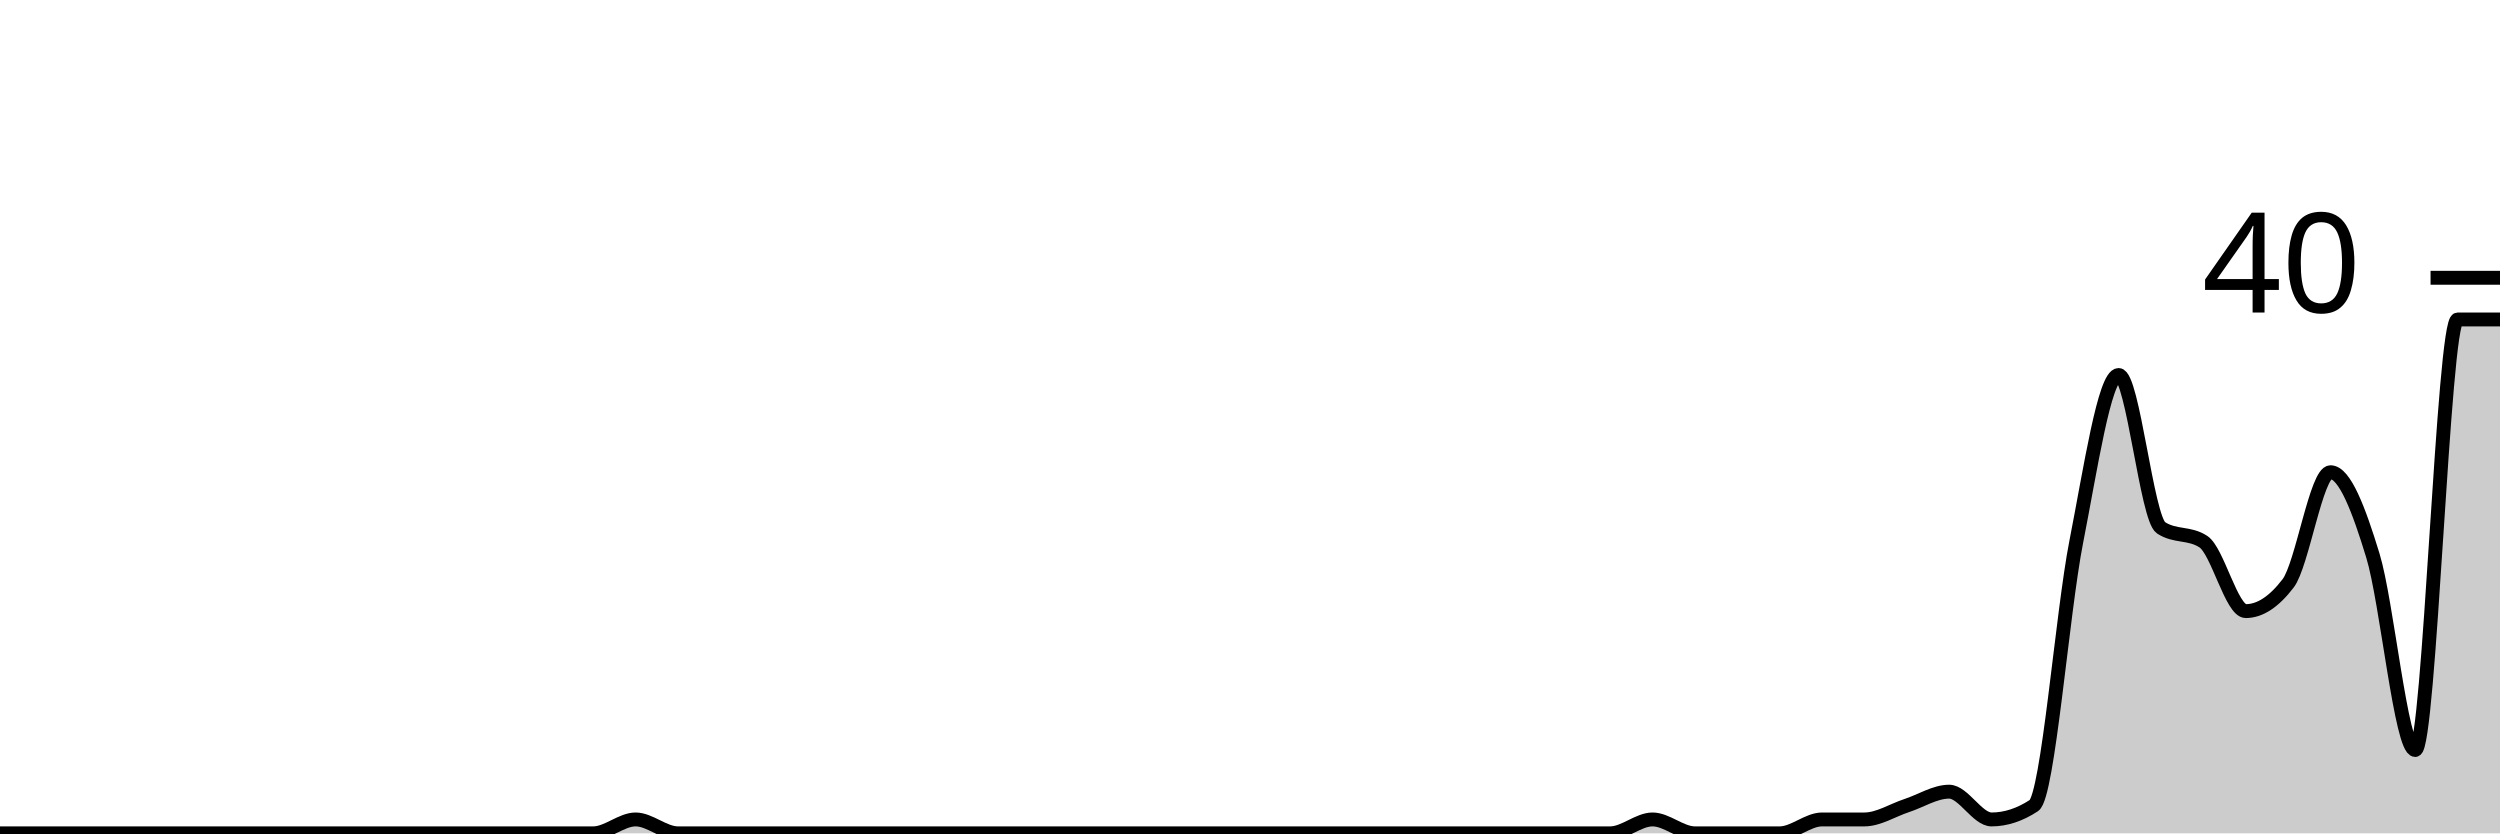
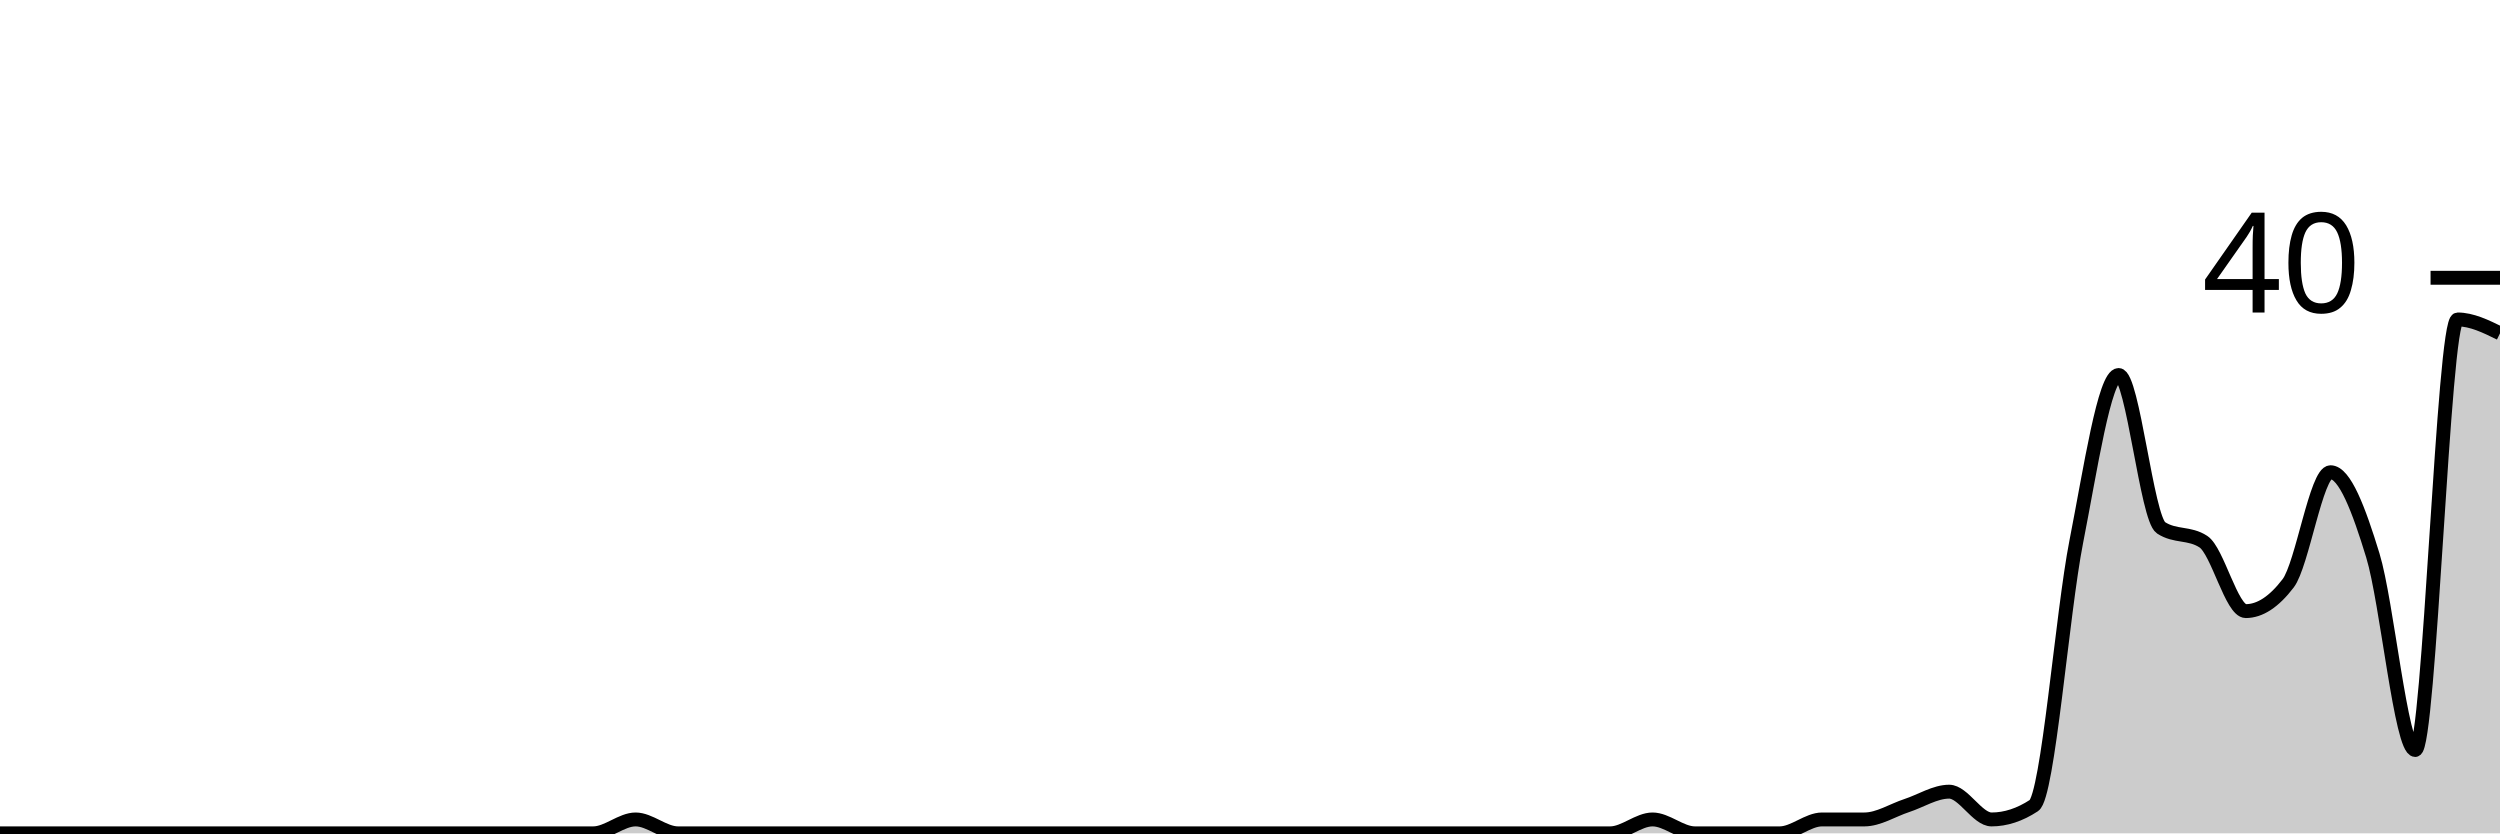
<svg xmlns="http://www.w3.org/2000/svg" viewBox="0 0 180 60">
  <g transform="translate(0,20)">
-     <path class="area" fill="rgba(0, 0, 0, 0.2)" d="M0,40C1.017,40,2.034,40,3.051,40C4.068,40,5.085,40,6.102,40C7.119,40,8.136,40,9.153,40C10.169,40,11.186,40,12.203,40C13.22,40,14.237,40,15.254,40C16.271,40,17.288,40,18.305,40C19.322,40,20.339,40,21.356,40C22.373,40,23.39,40,24.407,40C25.424,40,26.441,40,27.458,40C28.475,40,29.492,40,30.508,40C31.525,40,32.542,40,33.559,40C34.576,40,35.593,40,36.61,40C37.627,40,38.644,40,39.661,40C40.678,40,41.695,40,42.712,40C43.729,40,44.746,39,45.763,39C46.78,39,47.797,40,48.814,40C49.831,40,50.847,40,51.864,40C52.881,40,53.898,40,54.915,40C55.932,40,56.949,40,57.966,40C58.983,40,60,40,61.017,40C62.034,40,63.051,40,64.068,40C65.085,40,66.102,40,67.119,40C68.136,40,69.153,40,70.169,40C71.186,40,72.203,40,73.22,40C74.237,40,75.254,40,76.271,40C77.288,40,78.305,40,79.322,40C80.339,40,81.356,40,82.373,40C83.39,40,84.407,40,85.424,40C86.441,40,87.458,40,88.475,40C89.492,40,90.508,40,91.525,40C92.542,40,93.559,40,94.576,40C95.593,40,96.61,40,97.627,40C98.644,40,99.661,40,100.678,40C101.695,40,102.712,40,103.729,40C104.746,40,105.763,40,106.78,40C107.797,40,108.814,40,109.831,40C110.847,40,111.864,40,112.881,40C113.898,40,114.915,40,115.932,40C116.949,40,117.966,39,118.983,39C120,39,121.017,40,122.034,40C123.051,40,124.068,40,125.085,40C126.102,40,127.119,40,128.136,40C129.153,40,130.169,39,131.186,39C132.203,39,133.22,39,134.237,39C135.254,39,136.271,38.333,137.288,38C138.305,37.667,139.322,37,140.339,37C141.356,37,142.373,39,143.39,39C144.407,39,145.424,38.667,146.441,38C147.458,37.333,148.475,24.167,149.492,19C150.508,13.833,151.525,7,152.542,7C153.559,7,154.576,17.333,155.593,18C156.61,18.667,157.627,18.333,158.644,19C159.661,19.667,160.678,24,161.695,24C162.712,24,163.729,23.333,164.746,22C165.763,20.667,166.78,14,167.797,14C168.814,14,169.831,16.667,170.847,20C171.864,23.333,172.881,34,173.898,34C174.915,34,175.932,3,176.949,3C177.966,3,178.983,3,180,3L180,40C178.983,40,177.966,40,176.949,40C175.932,40,174.915,40,173.898,40C172.881,40,171.864,40,170.847,40C169.831,40,168.814,40,167.797,40C166.78,40,165.763,40,164.746,40C163.729,40,162.712,40,161.695,40C160.678,40,159.661,40,158.644,40C157.627,40,156.61,40,155.593,40C154.576,40,153.559,40,152.542,40C151.525,40,150.508,40,149.492,40C148.475,40,147.458,40,146.441,40C145.424,40,144.407,40,143.39,40C142.373,40,141.356,40,140.339,40C139.322,40,138.305,40,137.288,40C136.271,40,135.254,40,134.237,40C133.22,40,132.203,40,131.186,40C130.169,40,129.153,40,128.136,40C127.119,40,126.102,40,125.085,40C124.068,40,123.051,40,122.034,40C121.017,40,120,40,118.983,40C117.966,40,116.949,40,115.932,40C114.915,40,113.898,40,112.881,40C111.864,40,110.847,40,109.831,40C108.814,40,107.797,40,106.78,40C105.763,40,104.746,40,103.729,40C102.712,40,101.695,40,100.678,40C99.661,40,98.644,40,97.627,40C96.61,40,95.593,40,94.576,40C93.559,40,92.542,40,91.525,40C90.508,40,89.492,40,88.475,40C87.458,40,86.441,40,85.424,40C84.407,40,83.39,40,82.373,40C81.356,40,80.339,40,79.322,40C78.305,40,77.288,40,76.271,40C75.254,40,74.237,40,73.22,40C72.203,40,71.186,40,70.169,40C69.153,40,68.136,40,67.119,40C66.102,40,65.085,40,64.068,40C63.051,40,62.034,40,61.017,40C60,40,58.983,40,57.966,40C56.949,40,55.932,40,54.915,40C53.898,40,52.881,40,51.864,40C50.847,40,49.831,40,48.814,40C47.797,40,46.78,40,45.763,40C44.746,40,43.729,40,42.712,40C41.695,40,40.678,40,39.661,40C38.644,40,37.627,40,36.61,40C35.593,40,34.576,40,33.559,40C32.542,40,31.525,40,30.508,40C29.492,40,28.475,40,27.458,40C26.441,40,25.424,40,24.407,40C23.39,40,22.373,40,21.356,40C20.339,40,19.322,40,18.305,40C17.288,40,16.271,40,15.254,40C14.237,40,13.22,40,12.203,40C11.186,40,10.169,40,9.153,40C8.136,40,7.119,40,6.102,40C5.085,40,4.068,40,3.051,40C2.034,40,1.017,40,0,40Z" />
-     <path class="line" stroke="black" fill="none" d="M0,40C1.017,40,2.034,40,3.051,40C4.068,40,5.085,40,6.102,40C7.119,40,8.136,40,9.153,40C10.169,40,11.186,40,12.203,40C13.22,40,14.237,40,15.254,40C16.271,40,17.288,40,18.305,40C19.322,40,20.339,40,21.356,40C22.373,40,23.39,40,24.407,40C25.424,40,26.441,40,27.458,40C28.475,40,29.492,40,30.508,40C31.525,40,32.542,40,33.559,40C34.576,40,35.593,40,36.61,40C37.627,40,38.644,40,39.661,40C40.678,40,41.695,40,42.712,40C43.729,40,44.746,39,45.763,39C46.78,39,47.797,40,48.814,40C49.831,40,50.847,40,51.864,40C52.881,40,53.898,40,54.915,40C55.932,40,56.949,40,57.966,40C58.983,40,60,40,61.017,40C62.034,40,63.051,40,64.068,40C65.085,40,66.102,40,67.119,40C68.136,40,69.153,40,70.169,40C71.186,40,72.203,40,73.22,40C74.237,40,75.254,40,76.271,40C77.288,40,78.305,40,79.322,40C80.339,40,81.356,40,82.373,40C83.39,40,84.407,40,85.424,40C86.441,40,87.458,40,88.475,40C89.492,40,90.508,40,91.525,40C92.542,40,93.559,40,94.576,40C95.593,40,96.61,40,97.627,40C98.644,40,99.661,40,100.678,40C101.695,40,102.712,40,103.729,40C104.746,40,105.763,40,106.78,40C107.797,40,108.814,40,109.831,40C110.847,40,111.864,40,112.881,40C113.898,40,114.915,40,115.932,40C116.949,40,117.966,39,118.983,39C120,39,121.017,40,122.034,40C123.051,40,124.068,40,125.085,40C126.102,40,127.119,40,128.136,40C129.153,40,130.169,39,131.186,39C132.203,39,133.22,39,134.237,39C135.254,39,136.271,38.333,137.288,38C138.305,37.667,139.322,37,140.339,37C141.356,37,142.373,39,143.39,39C144.407,39,145.424,38.667,146.441,38C147.458,37.333,148.475,24.167,149.492,19C150.508,13.833,151.525,7,152.542,7C153.559,7,154.576,17.333,155.593,18C156.61,18.667,157.627,18.333,158.644,19C159.661,19.667,160.678,24,161.695,24C162.712,24,163.729,23.333,164.746,22C165.763,20.667,166.78,14,167.797,14C168.814,14,169.831,16.667,170.847,20C171.864,23.333,172.881,34,173.898,34C174.915,34,175.932,3,176.949,3C177.966,3,178.983,3,180,3" />
+     <path class="area" fill="rgba(0, 0, 0, 0.2)" d="M0,40C1.017,40,2.034,40,3.051,40C4.068,40,5.085,40,6.102,40C7.119,40,8.136,40,9.153,40C10.169,40,11.186,40,12.203,40C13.22,40,14.237,40,15.254,40C16.271,40,17.288,40,18.305,40C19.322,40,20.339,40,21.356,40C22.373,40,23.39,40,24.407,40C25.424,40,26.441,40,27.458,40C28.475,40,29.492,40,30.508,40C31.525,40,32.542,40,33.559,40C34.576,40,35.593,40,36.61,40C37.627,40,38.644,40,39.661,40C40.678,40,41.695,40,42.712,40C43.729,40,44.746,39,45.763,39C46.78,39,47.797,40,48.814,40C49.831,40,50.847,40,51.864,40C52.881,40,53.898,40,54.915,40C55.932,40,56.949,40,57.966,40C58.983,40,60,40,61.017,40C62.034,40,63.051,40,64.068,40C65.085,40,66.102,40,67.119,40C68.136,40,69.153,40,70.169,40C71.186,40,72.203,40,73.22,40C74.237,40,75.254,40,76.271,40C77.288,40,78.305,40,79.322,40C80.339,40,81.356,40,82.373,40C83.39,40,84.407,40,85.424,40C86.441,40,87.458,40,88.475,40C89.492,40,90.508,40,91.525,40C92.542,40,93.559,40,94.576,40C95.593,40,96.61,40,97.627,40C98.644,40,99.661,40,100.678,40C101.695,40,102.712,40,103.729,40C104.746,40,105.763,40,106.78,40C107.797,40,108.814,40,109.831,40C110.847,40,111.864,40,112.881,40C113.898,40,114.915,40,115.932,40C116.949,40,117.966,39,118.983,39C120,39,121.017,40,122.034,40C123.051,40,124.068,40,125.085,40C126.102,40,127.119,40,128.136,40C129.153,40,130.169,39,131.186,39C132.203,39,133.22,39,134.237,39C135.254,39,136.271,38.333,137.288,38C138.305,37.667,139.322,37,140.339,37C141.356,37,142.373,39,143.39,39C144.407,39,145.424,38.667,146.441,38C147.458,37.333,148.475,24.167,149.492,19C150.508,13.833,151.525,7,152.542,7C153.559,7,154.576,17.333,155.593,18C156.61,18.667,157.627,18.333,158.644,19C159.661,19.667,160.678,24,161.695,24C162.712,24,163.729,23.333,164.746,22C165.763,20.667,166.78,14,167.797,14C168.814,14,169.831,16.667,170.847,20C171.864,23.333,172.881,34,173.898,34C174.915,34,175.932,3,176.949,3C177.966,3,178.983,3.5,180,4L180,40C178.983,40,177.966,40,176.949,40C175.932,40,174.915,40,173.898,40C172.881,40,171.864,40,170.847,40C169.831,40,168.814,40,167.797,40C166.78,40,165.763,40,164.746,40C163.729,40,162.712,40,161.695,40C160.678,40,159.661,40,158.644,40C157.627,40,156.61,40,155.593,40C154.576,40,153.559,40,152.542,40C151.525,40,150.508,40,149.492,40C148.475,40,147.458,40,146.441,40C145.424,40,144.407,40,143.39,40C142.373,40,141.356,40,140.339,40C139.322,40,138.305,40,137.288,40C136.271,40,135.254,40,134.237,40C133.22,40,132.203,40,131.186,40C130.169,40,129.153,40,128.136,40C127.119,40,126.102,40,125.085,40C124.068,40,123.051,40,122.034,40C121.017,40,120,40,118.983,40C117.966,40,116.949,40,115.932,40C114.915,40,113.898,40,112.881,40C111.864,40,110.847,40,109.831,40C108.814,40,107.797,40,106.78,40C105.763,40,104.746,40,103.729,40C102.712,40,101.695,40,100.678,40C99.661,40,98.644,40,97.627,40C96.61,40,95.593,40,94.576,40C93.559,40,92.542,40,91.525,40C90.508,40,89.492,40,88.475,40C87.458,40,86.441,40,85.424,40C84.407,40,83.39,40,82.373,40C81.356,40,80.339,40,79.322,40C78.305,40,77.288,40,76.271,40C75.254,40,74.237,40,73.22,40C72.203,40,71.186,40,70.169,40C69.153,40,68.136,40,67.119,40C66.102,40,65.085,40,64.068,40C63.051,40,62.034,40,61.017,40C60,40,58.983,40,57.966,40C56.949,40,55.932,40,54.915,40C53.898,40,52.881,40,51.864,40C50.847,40,49.831,40,48.814,40C47.797,40,46.78,40,45.763,40C44.746,40,43.729,40,42.712,40C41.695,40,40.678,40,39.661,40C38.644,40,37.627,40,36.61,40C35.593,40,34.576,40,33.559,40C32.542,40,31.525,40,30.508,40C29.492,40,28.475,40,27.458,40C26.441,40,25.424,40,24.407,40C23.39,40,22.373,40,21.356,40C20.339,40,19.322,40,18.305,40C17.288,40,16.271,40,15.254,40C14.237,40,13.22,40,12.203,40C11.186,40,10.169,40,9.153,40C8.136,40,7.119,40,6.102,40C5.085,40,4.068,40,3.051,40C2.034,40,1.017,40,0,40Z" />
+     <path class="line" stroke="black" fill="none" d="M0,40C1.017,40,2.034,40,3.051,40C4.068,40,5.085,40,6.102,40C7.119,40,8.136,40,9.153,40C10.169,40,11.186,40,12.203,40C13.22,40,14.237,40,15.254,40C16.271,40,17.288,40,18.305,40C19.322,40,20.339,40,21.356,40C22.373,40,23.39,40,24.407,40C25.424,40,26.441,40,27.458,40C28.475,40,29.492,40,30.508,40C31.525,40,32.542,40,33.559,40C34.576,40,35.593,40,36.61,40C37.627,40,38.644,40,39.661,40C40.678,40,41.695,40,42.712,40C43.729,40,44.746,39,45.763,39C46.78,39,47.797,40,48.814,40C49.831,40,50.847,40,51.864,40C52.881,40,53.898,40,54.915,40C55.932,40,56.949,40,57.966,40C58.983,40,60,40,61.017,40C62.034,40,63.051,40,64.068,40C65.085,40,66.102,40,67.119,40C68.136,40,69.153,40,70.169,40C71.186,40,72.203,40,73.22,40C74.237,40,75.254,40,76.271,40C77.288,40,78.305,40,79.322,40C80.339,40,81.356,40,82.373,40C83.39,40,84.407,40,85.424,40C86.441,40,87.458,40,88.475,40C89.492,40,90.508,40,91.525,40C92.542,40,93.559,40,94.576,40C95.593,40,96.61,40,97.627,40C98.644,40,99.661,40,100.678,40C101.695,40,102.712,40,103.729,40C104.746,40,105.763,40,106.78,40C107.797,40,108.814,40,109.831,40C110.847,40,111.864,40,112.881,40C113.898,40,114.915,40,115.932,40C116.949,40,117.966,39,118.983,39C120,39,121.017,40,122.034,40C123.051,40,124.068,40,125.085,40C126.102,40,127.119,40,128.136,40C129.153,40,130.169,39,131.186,39C132.203,39,133.22,39,134.237,39C135.254,39,136.271,38.333,137.288,38C138.305,37.667,139.322,37,140.339,37C141.356,37,142.373,39,143.39,39C144.407,39,145.424,38.667,146.441,38C147.458,37.333,148.475,24.167,149.492,19C150.508,13.833,151.525,7,152.542,7C153.559,7,154.576,17.333,155.593,18C156.61,18.667,157.627,18.333,158.644,19C159.661,19.667,160.678,24,161.695,24C162.712,24,163.729,23.333,164.746,22C165.763,20.667,166.78,14,167.797,14C168.814,14,169.831,16.667,170.847,20C171.864,23.333,172.881,34,173.898,34C174.915,34,175.932,3,176.949,3C177.966,3,178.983,3.5,180,4" />
    <path class="axis-ceiling" stroke-width="1" stroke="black" fill="none" d="M175,0L180,0" />
    <text class="axis-ceiling-label" font-family="sans-serif" text-anchor="end" font-size="10px" x="170" y="2.5">40</text>
  </g>
</svg>
